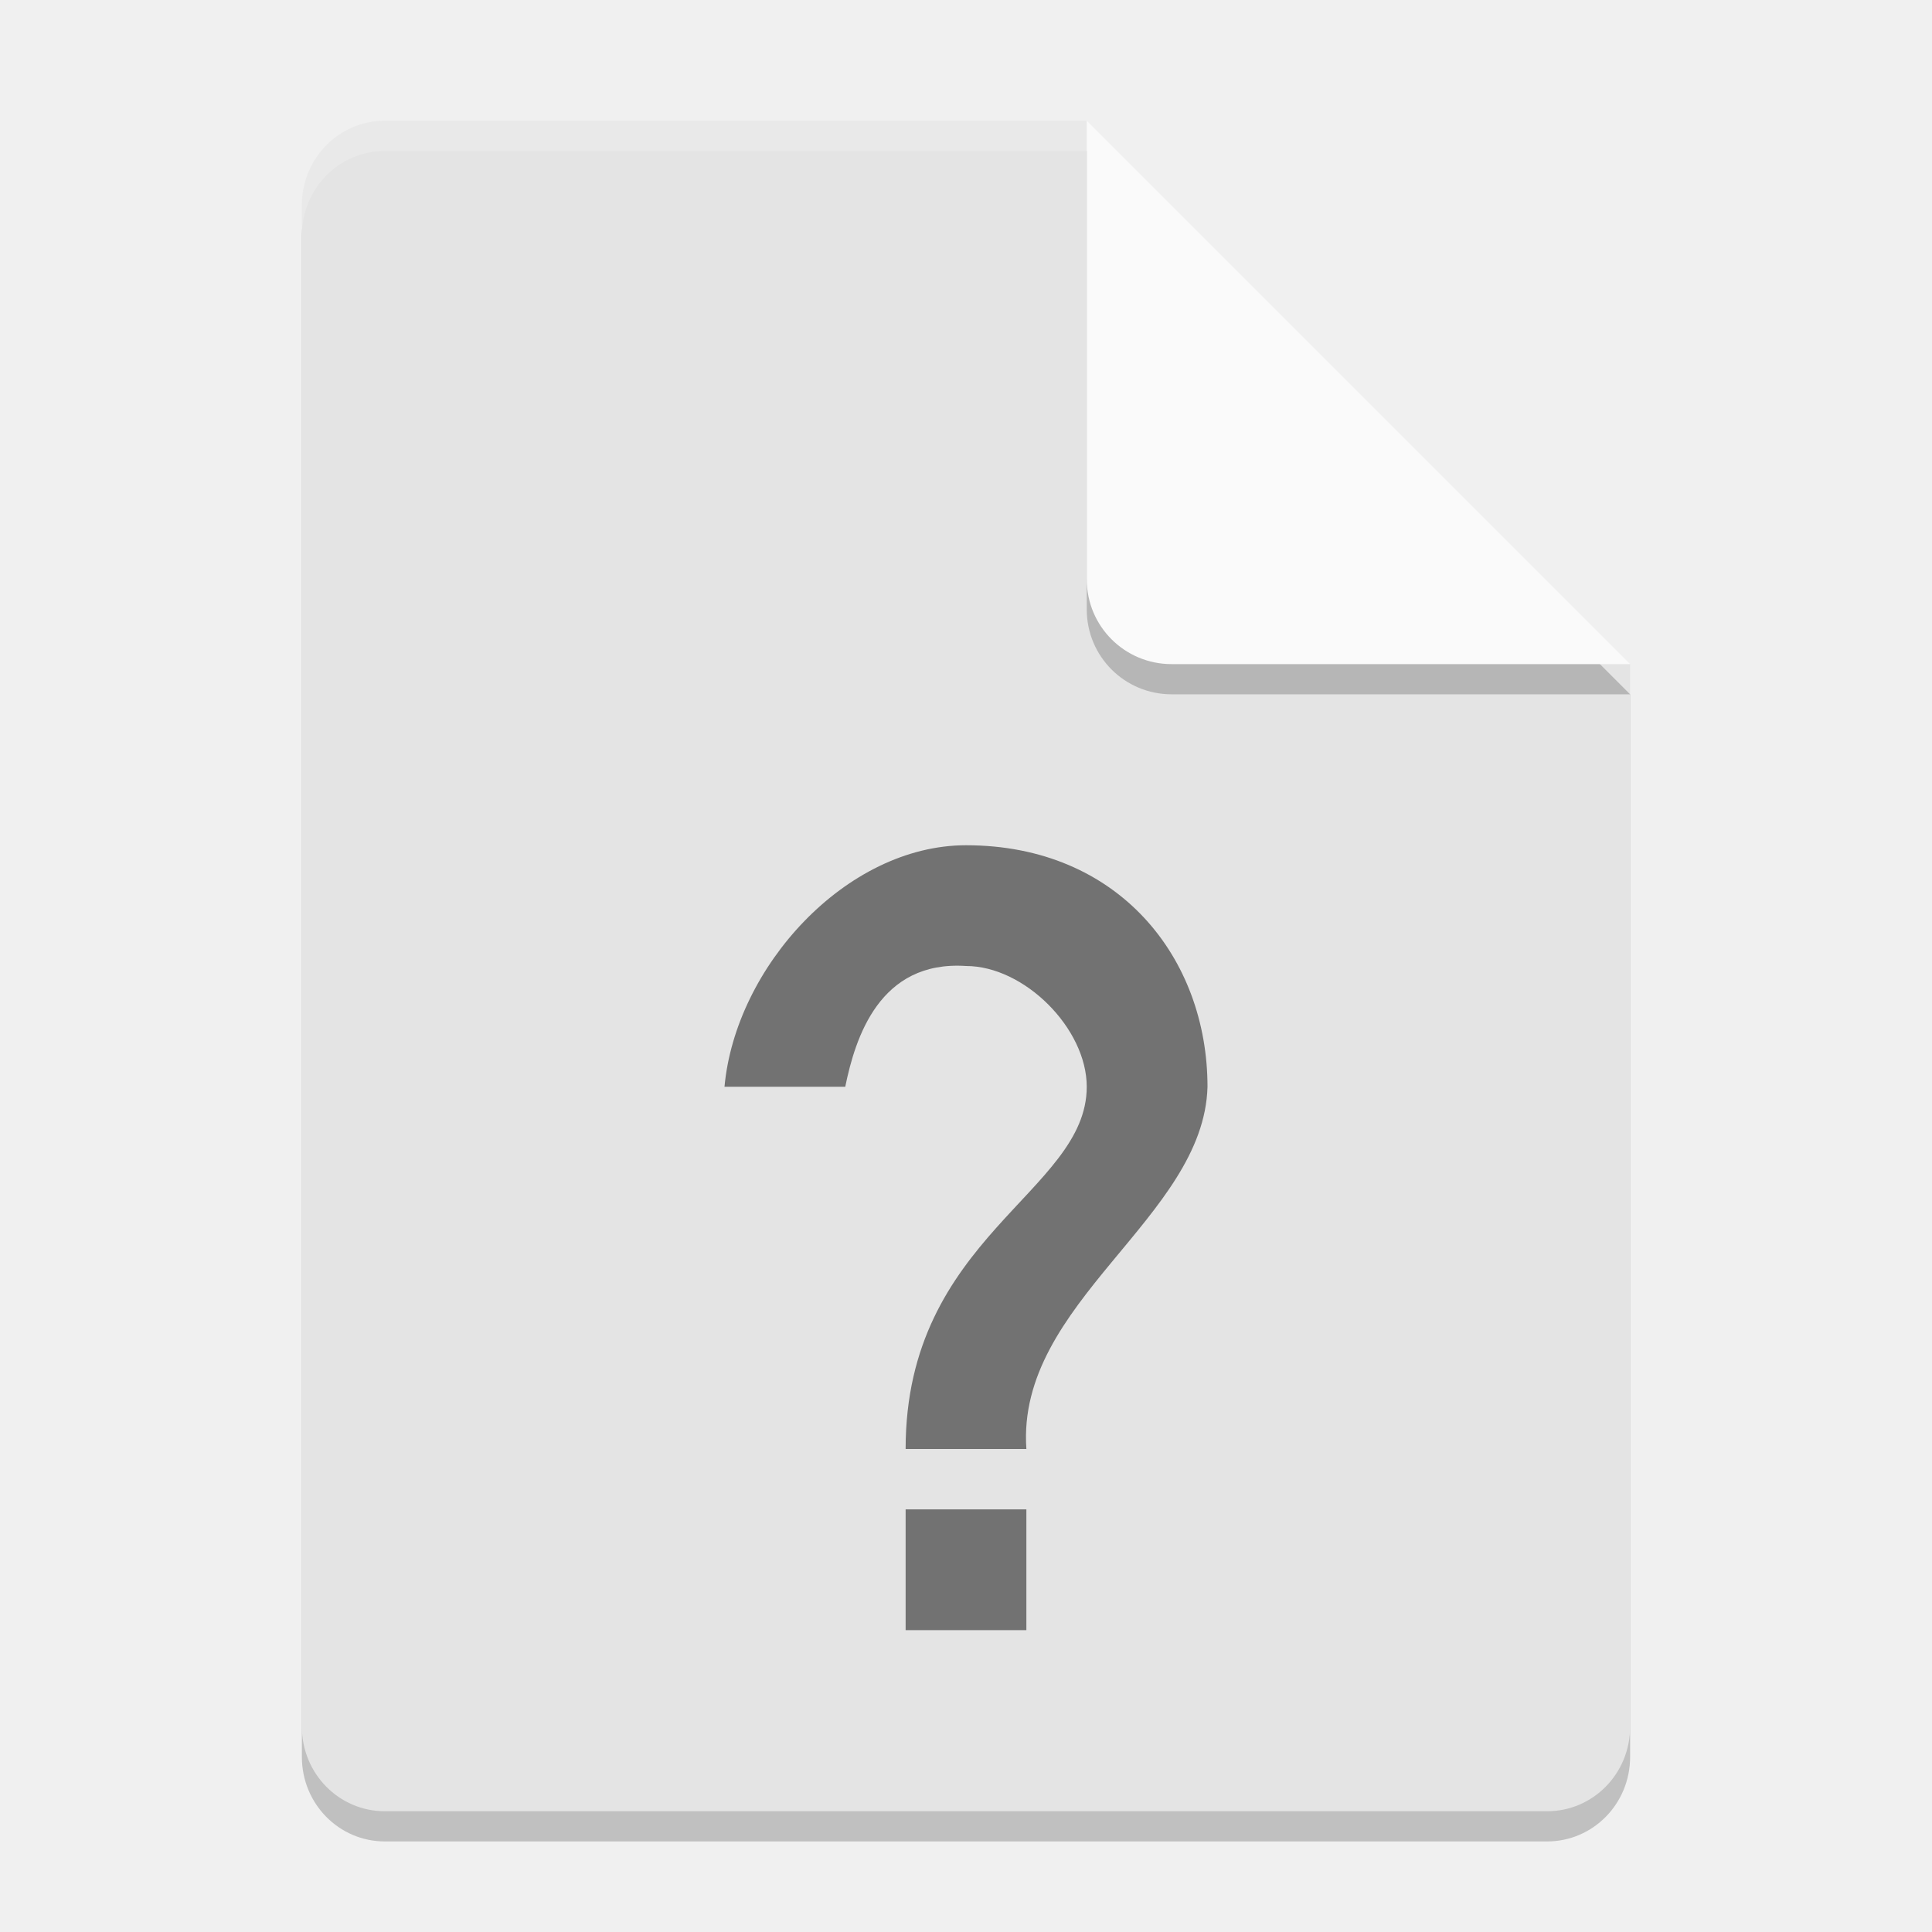
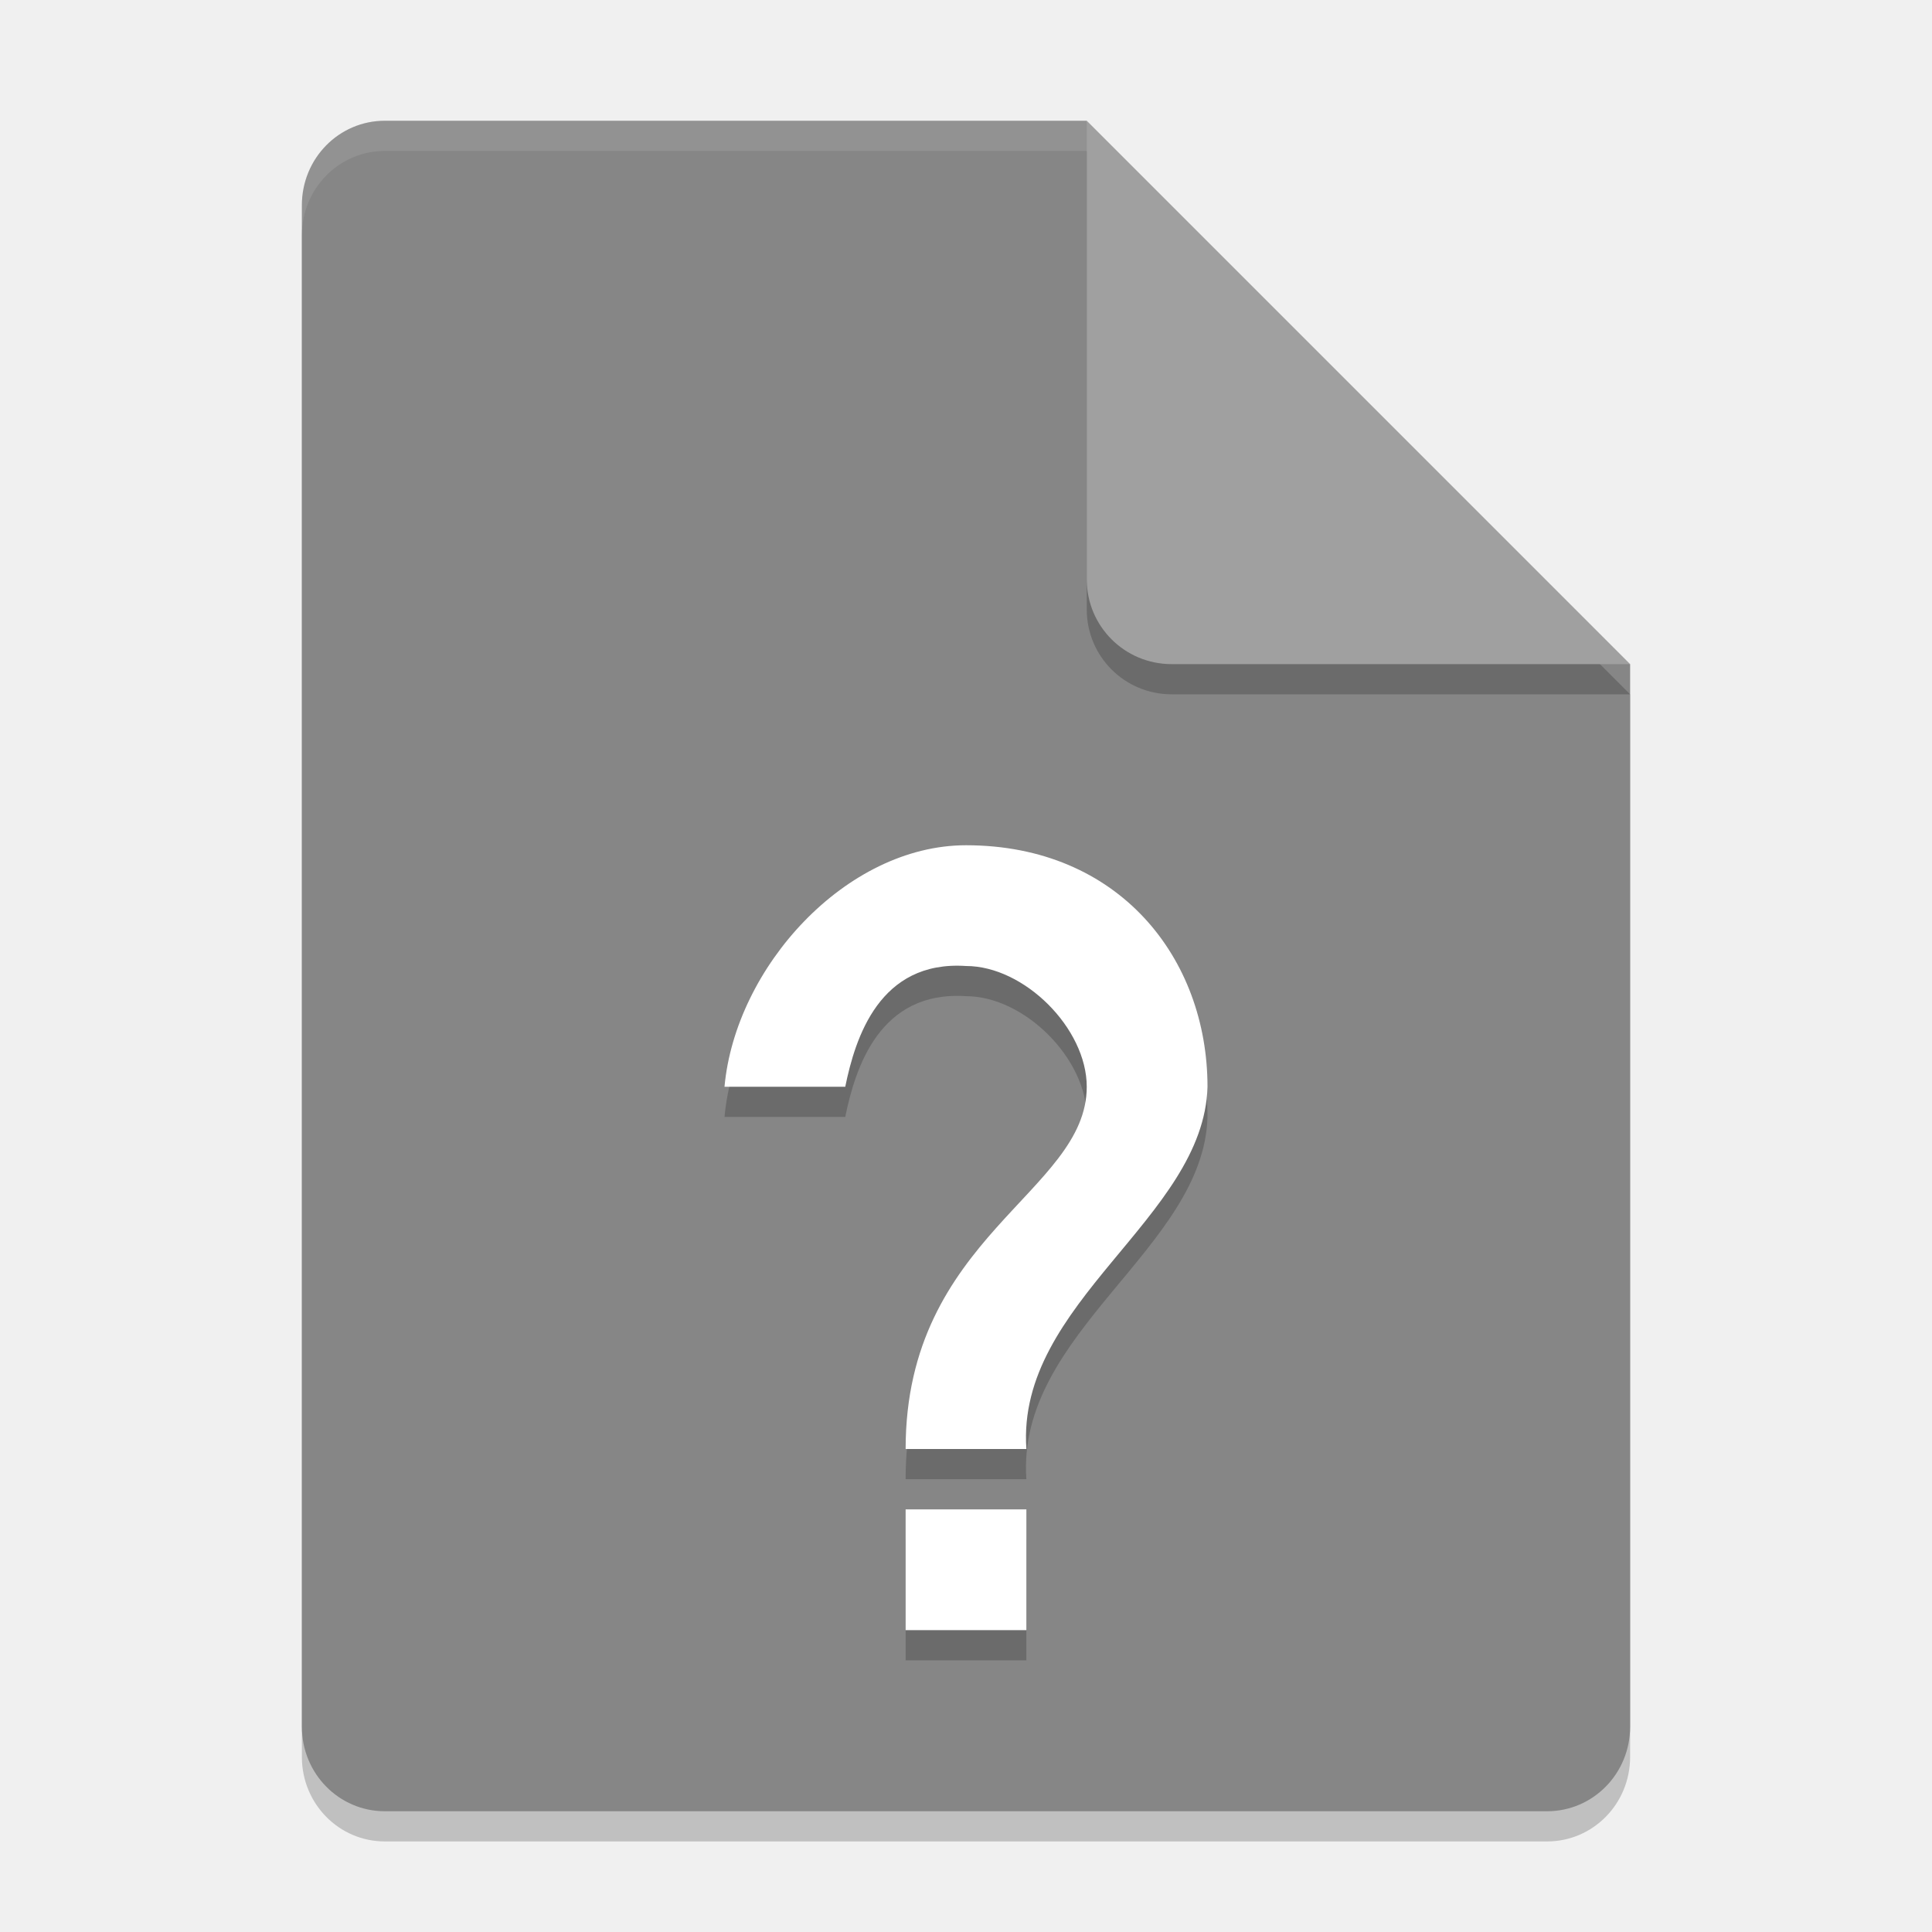
<svg xmlns="http://www.w3.org/2000/svg" width="64" height="64" version="1.1">
  <path style="opacity:0.2" d="M 12.75,5 C 11.226,5 10,6.249 10,7.8 v 50.4 c 0,1.55 1.226,2.8 2.75,2.8 h 38.5 C 52.772,61 54,59.75 54,58.2 V 23 L 40,19 36,5 Z" />
-   <path style="fill:#e4e4e4" d="M 12.75,4 C 11.226,4 10,5.249 10,6.8 v 50.4 c 0,1.55 1.226,2.8 2.75,2.8 h 38.5 C 52.772,60 54,58.75 54,57.2 V 22 L 40,18 36,4 Z" />
+   <path style="fill:#868686" d="M 12.75,4 C 11.226,4 10,5.249 10,6.8 v 50.4 c 0,1.55 1.226,2.8 2.75,2.8 h 38.5 C 52.772,60 54,58.75 54,57.2 V 22 L 40,18 36,4 Z" />
+   <path style="opacity:0.2" d="m 32,29 c -3.979,0.003 -7.638,4.038 -8,8 h 4 c 0.333,-1.629 1.135,-4.19 4,-4 1.933,0 4,2.067 4,4 0,3.5 -6,4.97 -6,12 h 4 c -0.341,-4.866 5.884,-7.649 6,-12 0,-4.253 -2.925,-8 -8,-8 z m -2,22 v 4 h 4 v -4 z" />
+   <path style="fill:#ffffff" d="m 32,28 c -3.979,0.003 -7.638,4.038 -8,8 h 4 c 0.333,-1.629 1.135,-4.19 4,-4 1.933,0 4,2.067 4,4 0,3.5 -6,4.97 -6,12 h 4 c -0.341,-4.866 5.884,-7.649 6,-12 0,-4.253 -2.925,-8 -8,-8 z m -2,22 v 4 h 4 v -4 z" />
  <path style="opacity:0.2" d="M 54,23 36,5 V 20.188 C 36,21.747 37.255,23 38.812,23 Z" />
-   <path style="fill:#fafafa" d="M 54,22 36,4 V 19.188 C 36,20.747 37.255,22 38.812,22 Z" />
-   <path style="opacity:0.2;fill:#ffffff" d="M 12.75 4 C 11.226 4 10 5.25 10 6.801 L 10 7.801 C 10 6.25 11.226 5 12.75 5 L 36 5 L 36 4 L 12.75 4 z" />
-   <path style="opacity:0.5" d="m 32,28 c -3.979,0.003 -7.638,4.038 -8,8 h 4 c 0.333,-1.629 1.135,-4.19 4,-4 1.933,0 4,2.067 4,4 0,3.5 -6,4.97 -6,12 h 4 c -0.341,-4.866 5.884,-7.649 6,-12 0,-4.253 -2.925,-8 -8,-8 z m -2,22 v 4 h 4 v -4 z" />
+   <path style="fill:#a0a0a0" d="M 54,22 36,4 V 19.188 C 36,20.747 37.255,22 38.812,22 Z" />
+   <path style="opacity:0.1;fill:#ffffff" d="M 12.75 4 C 11.226 4 10 5.25 10 6.801 L 10 7.801 C 10 6.25 11.226 5 12.75 5 L 36 5 L 36 4 L 12.75 4 z" />
</svg>
